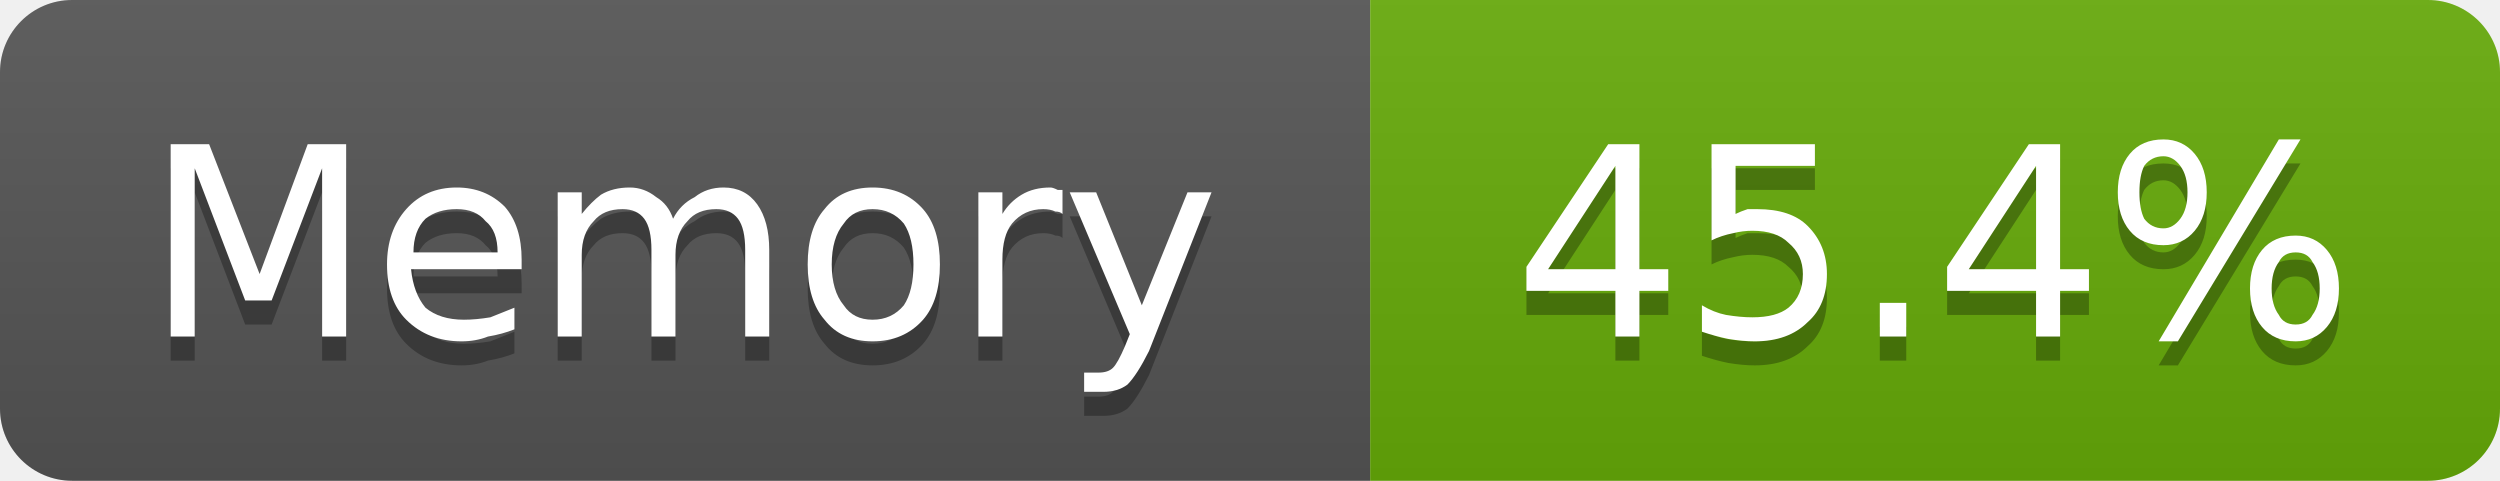
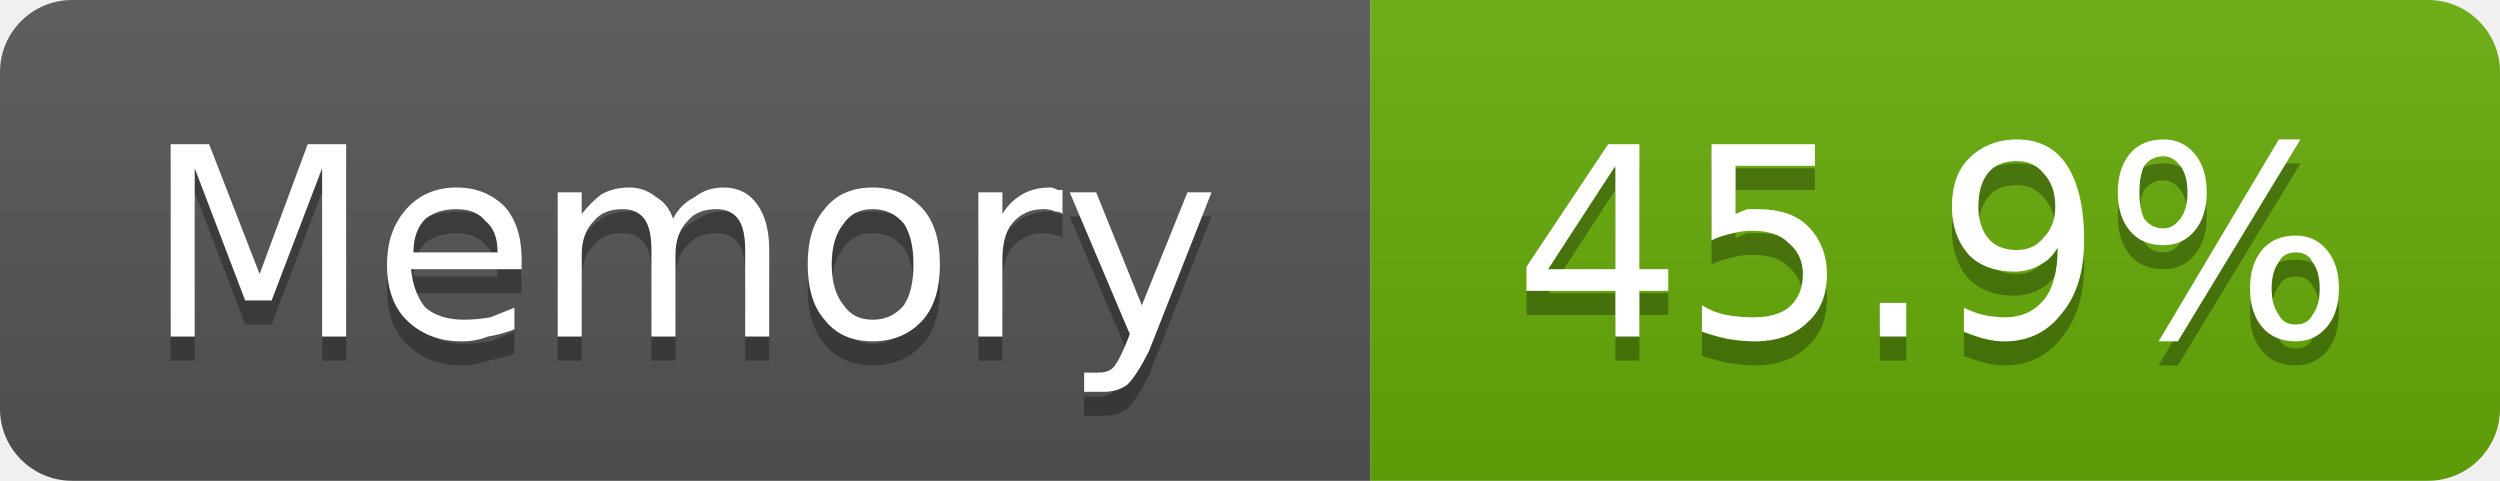
- <svg xmlns="http://www.w3.org/2000/svg" width="104" height="20" viewBox="0 0 104 20" role="img" aria-label="Memory: 45.4%">
+ <svg xmlns="http://www.w3.org/2000/svg" width="104" height="20" viewBox="0 0 104 20" role="img" aria-label="Memory: 45.9%">
  <linearGradient id="g-cluster_memory_usage" x2="0" y2="100%">
    <stop offset="0" stop-color="#bbb" stop-opacity=".1" />
    <stop offset="1" stop-opacity=".1" />
  </linearGradient>
  <clipPath id="r-cluster_memory_usage">
    <rect width="104" height="20" rx="3" fill="#fff" />
  </clipPath>
  <g clip-path="url(#r-cluster_memory_usage)">
    <rect width="57" height="20" fill="#555" />
    <rect x="57" width="47" height="20" fill="#67ac09" />
    <rect width="104" height="20" fill="url(#g-cluster_memory_usage)" />
    <path transform="translate(0 1)" fill="#010101" fill-opacity=".3" d="M7.1 6.0L8.7 6.0L10.8 11.4L12.8 6.0L14.4 6.0L14.4 14.0L13.4 14.0L13.4 7.0L11.3 12.5L10.2 12.5L8.1 7.0L8.1 14.0L7.1 14.0L7.1 6.0ZM21.7 10.8L21.7 11.2L17.1 11.2Q17.2 12.2 17.7 12.8Q18.3 13.3 19.3 13.3Q19.8 13.3 20.4 13.2Q20.9 13.0 21.4 12.8L21.4 13.7Q20.9 13.9 20.3 14.0Q19.8 14.2 19.2 14.2Q17.8 14.2 16.9 13.3Q16.1 12.5 16.1 11.0Q16.1 9.6 16.9 8.7Q17.7 7.8 19.0 7.8Q20.2 7.8 21.0 8.6Q21.7 9.4 21.7 10.8ZM20.7 10.5Q20.7 9.6 20.2 9.2Q19.8 8.7 19.0 8.7Q18.2 8.7 17.7 9.1Q17.2 9.6 17.2 10.5L20.7 10.5ZM28.0 9.1Q28.3 8.5 28.9 8.2Q29.4 7.8 30.1 7.8Q31.0 7.8 31.5 8.5Q32.0 9.2 32.0 10.4L32.0 14.0L31.0 14.0L31.0 10.4Q31.0 9.5 30.7 9.1Q30.4 8.7 29.8 8.7Q29.0 8.7 28.6 9.2Q28.1 9.7 28.1 10.6L28.1 14.0L27.1 14.0L27.1 10.4Q27.1 9.5 26.8 9.1Q26.5 8.7 25.9 8.7Q25.1 8.7 24.7 9.2Q24.2 9.7 24.2 10.6L24.2 14.0L23.2 14.0L23.2 8.0L24.2 8.0L24.2 8.9Q24.6 8.4 25.0 8.1Q25.5 7.8 26.2 7.8Q26.8 7.8 27.3 8.2Q27.8 8.5 28.0 9.1ZM36.3 8.7Q35.5 8.7 35.1 9.3Q34.6 9.9 34.6 11.0Q34.6 12.1 35.1 12.7Q35.5 13.3 36.3 13.3Q37.1 13.3 37.6 12.7Q38.0 12.1 38.0 11.0Q38.0 9.9 37.6 9.3Q37.1 8.7 36.3 8.7ZM36.3 7.8Q37.6 7.8 38.4 8.7Q39.1 9.5 39.1 11.0Q39.1 12.5 38.4 13.3Q37.6 14.2 36.3 14.2Q35.0 14.2 34.3 13.3Q33.6 12.5 33.6 11.0Q33.6 9.5 34.3 8.7Q35.0 7.8 36.3 7.8ZM44.2 8.9Q44.1 8.8 43.9 8.8Q43.7 8.7 43.4 8.7Q42.6 8.7 42.1 9.3Q41.7 9.8 41.7 10.8L41.7 14.0L40.7 14.0L40.7 8.0L41.7 8.0L41.7 8.9Q42.0 8.4 42.5 8.1Q43.0 7.8 43.7 7.8Q43.8 7.8 44.0 7.9Q44.1 7.9 44.2 7.9L44.2 8.9ZM47.8 14.6Q47.3 15.6 46.9 16.0Q46.5 16.3 45.9 16.3L45.1 16.3L45.1 15.5L45.7 15.5Q46.1 15.5 46.3 15.3Q46.5 15.1 46.8 14.4L47.0 13.9L44.5 8.0L45.6 8.0L47.5 12.7L49.4 8.0L50.4 8.0L47.8 14.6Z" />
    <path fill="#fff" d="M7.1 6.0L8.7 6.0L10.8 11.4L12.8 6.0L14.4 6.0L14.4 14.0L13.4 14.0L13.4 7.0L11.3 12.5L10.2 12.5L8.1 7.0L8.1 14.0L7.1 14.0L7.1 6.0ZM21.7 10.8L21.7 11.2L17.1 11.2Q17.2 12.2 17.7 12.8Q18.3 13.3 19.3 13.3Q19.8 13.3 20.4 13.2Q20.9 13.0 21.4 12.8L21.4 13.7Q20.9 13.9 20.3 14.0Q19.8 14.2 19.2 14.2Q17.8 14.2 16.9 13.3Q16.1 12.5 16.1 11.0Q16.1 9.6 16.9 8.7Q17.7 7.8 19.0 7.8Q20.2 7.8 21.0 8.6Q21.7 9.4 21.7 10.8ZM20.7 10.5Q20.7 9.6 20.2 9.2Q19.8 8.7 19.0 8.7Q18.2 8.7 17.7 9.1Q17.2 9.6 17.2 10.5L20.7 10.5ZM28.0 9.1Q28.3 8.5 28.9 8.2Q29.4 7.8 30.1 7.8Q31.0 7.8 31.5 8.5Q32.0 9.2 32.0 10.4L32.0 14.0L31.0 14.0L31.0 10.4Q31.0 9.5 30.7 9.1Q30.4 8.7 29.8 8.7Q29.0 8.7 28.6 9.2Q28.1 9.7 28.1 10.6L28.1 14.0L27.1 14.0L27.1 10.4Q27.1 9.5 26.8 9.1Q26.5 8.7 25.9 8.7Q25.1 8.7 24.7 9.2Q24.2 9.7 24.2 10.6L24.2 14.0L23.2 14.0L23.2 8.0L24.2 8.0L24.2 8.9Q24.6 8.4 25.0 8.1Q25.5 7.8 26.2 7.8Q26.8 7.8 27.3 8.2Q27.8 8.5 28.0 9.1ZM36.3 8.7Q35.5 8.7 35.1 9.3Q34.6 9.9 34.6 11.0Q34.6 12.1 35.1 12.7Q35.5 13.3 36.3 13.3Q37.1 13.3 37.6 12.7Q38.0 12.1 38.0 11.0Q38.0 9.9 37.6 9.3Q37.1 8.7 36.3 8.7ZM36.3 7.8Q37.6 7.8 38.4 8.7Q39.1 9.5 39.1 11.0Q39.1 12.5 38.4 13.3Q37.6 14.2 36.3 14.2Q35.0 14.2 34.3 13.3Q33.6 12.5 33.6 11.0Q33.6 9.5 34.3 8.7Q35.0 7.8 36.3 7.8ZM44.2 8.9Q44.1 8.8 43.9 8.8Q43.7 8.7 43.4 8.7Q42.6 8.7 42.1 9.3Q41.7 9.8 41.7 10.8L41.7 14.0L40.7 14.0L40.7 8.0L41.7 8.0L41.7 8.9Q42.0 8.4 42.5 8.1Q43.0 7.8 43.7 7.8Q43.8 7.8 44.0 7.9Q44.1 7.9 44.2 7.9L44.2 8.9ZM47.8 14.6Q47.3 15.6 46.9 16.0Q46.5 16.3 45.9 16.3L45.1 16.3L45.1 15.5L45.7 15.5Q46.1 15.5 46.3 15.3Q46.5 15.1 46.8 14.4L47.0 13.9L44.5 8.0L45.6 8.0L47.5 12.7L49.4 8.0L50.4 8.0L47.8 14.6Z" />
-     <path transform="translate(0 1)" fill="#010101" fill-opacity=".3" d="M67.2 6.9L64.4 11.2L67.2 11.2L67.2 6.9ZM66.9 6.0L68.2 6.0L68.2 11.2L69.4 11.2L69.4 12.1L68.2 12.1L68.2 14.0L67.2 14.0L67.2 12.1L63.5 12.1L63.5 11.1L66.9 6.0ZM71.2 6.0L75.5 6.0L75.5 6.9L72.2 6.9L72.2 8.9Q72.4 8.8 72.7 8.7Q72.9 8.7 73.1 8.7Q74.5 8.7 75.2 9.4Q76.0 10.2 76.0 11.4Q76.0 12.7 75.2 13.4Q74.4 14.2 73.0 14.2Q72.5 14.2 71.9 14.1Q71.4 14.0 70.8 13.8L70.8 12.7Q71.3 13.0 71.8 13.1Q72.4 13.2 72.9 13.2Q73.9 13.2 74.4 12.8Q75.0 12.3 75.0 11.4Q75.0 10.6 74.4 10.1Q73.9 9.6 72.9 9.6Q72.5 9.6 72.1 9.7Q71.6 9.8 71.2 10.0L71.2 6.0ZM78.2 12.6L79.3 12.6L79.3 14.0L78.2 14.0L78.2 12.6ZM84.7 6.9L81.9 11.2L84.7 11.2L84.7 6.9ZM84.4 6.0L85.7 6.0L85.7 11.2L86.9 11.2L86.9 12.1L85.7 12.1L85.7 14.0L84.7 14.0L84.7 12.1L81.0 12.1L81.0 11.1L84.4 6.0ZM95.5 10.5Q95.0 10.5 94.8 10.9Q94.5 11.3 94.5 12.0Q94.5 12.7 94.8 13.1Q95.0 13.5 95.5 13.5Q96.0 13.5 96.2 13.1Q96.5 12.7 96.5 12.0Q96.5 11.3 96.2 10.9Q96.0 10.5 95.5 10.5ZM95.5 9.8Q96.3 9.8 96.8 10.4Q97.3 11.0 97.3 12.0Q97.3 13.0 96.8 13.6Q96.3 14.2 95.5 14.2Q94.6 14.2 94.1 13.6Q93.6 13.0 93.6 12.0Q93.6 11.0 94.1 10.4Q94.6 9.8 95.5 9.8ZM90.0 6.5Q89.5 6.5 89.2 6.9Q89.0 7.3 89.0 8.0Q89.0 8.7 89.2 9.1Q89.5 9.5 90.0 9.5Q90.4 9.5 90.7 9.1Q91.0 8.7 91.0 8.0Q91.0 7.3 90.7 6.9Q90.4 6.5 90.0 6.5ZM94.8 5.8L95.7 5.8L90.6 14.2L89.8 14.2L94.8 5.8ZM90.0 5.8Q90.8 5.8 91.3 6.4Q91.8 7.0 91.8 8.0Q91.8 9.0 91.3 9.6Q90.8 10.2 90.0 10.2Q89.1 10.2 88.6 9.6Q88.1 9.0 88.1 8.0Q88.1 7.0 88.6 6.4Q89.1 5.8 90.0 5.8Z" />
-     <path fill="#fff" d="M67.2 6.9L64.4 11.2L67.2 11.2L67.2 6.9ZM66.9 6.0L68.2 6.0L68.2 11.2L69.4 11.2L69.4 12.1L68.2 12.1L68.2 14.0L67.2 14.0L67.2 12.1L63.5 12.1L63.5 11.1L66.9 6.0ZM71.2 6.0L75.5 6.0L75.5 6.9L72.2 6.9L72.2 8.9Q72.4 8.8 72.7 8.7Q72.9 8.7 73.1 8.7Q74.5 8.7 75.2 9.4Q76.0 10.2 76.0 11.4Q76.0 12.7 75.2 13.4Q74.4 14.2 73.0 14.2Q72.5 14.2 71.9 14.1Q71.4 14.0 70.8 13.8L70.8 12.7Q71.3 13.0 71.8 13.1Q72.4 13.2 72.9 13.2Q73.9 13.2 74.4 12.8Q75.0 12.3 75.0 11.4Q75.0 10.6 74.4 10.1Q73.9 9.6 72.9 9.6Q72.5 9.6 72.1 9.7Q71.6 9.8 71.2 10.0L71.2 6.0ZM78.2 12.6L79.3 12.6L79.3 14.0L78.2 14.0L78.2 12.6ZM84.7 6.9L81.9 11.2L84.7 11.2L84.7 6.9ZM84.4 6.0L85.7 6.0L85.7 11.2L86.9 11.2L86.9 12.1L85.7 12.1L85.7 14.0L84.7 14.0L84.7 12.1L81.0 12.1L81.0 11.1L84.4 6.0ZM95.5 10.5Q95.0 10.5 94.8 10.9Q94.5 11.3 94.5 12.0Q94.5 12.7 94.8 13.1Q95.0 13.5 95.5 13.5Q96.0 13.5 96.2 13.1Q96.5 12.7 96.5 12.0Q96.5 11.3 96.2 10.9Q96.0 10.5 95.5 10.5ZM95.5 9.8Q96.3 9.8 96.8 10.4Q97.3 11.0 97.3 12.0Q97.3 13.0 96.8 13.6Q96.3 14.2 95.5 14.2Q94.6 14.2 94.1 13.6Q93.6 13.0 93.6 12.0Q93.6 11.0 94.1 10.4Q94.6 9.8 95.5 9.8ZM90.0 6.5Q89.5 6.5 89.2 6.9Q89.0 7.3 89.0 8.0Q89.0 8.7 89.2 9.1Q89.5 9.5 90.0 9.5Q90.4 9.5 90.7 9.1Q91.0 8.7 91.0 8.0Q91.0 7.3 90.7 6.9Q90.4 6.5 90.0 6.5ZM94.8 5.8L95.7 5.8L90.6 14.2L89.8 14.2L94.8 5.8ZM90.0 5.8Q90.8 5.8 91.3 6.4Q91.8 7.0 91.8 8.0Q91.8 9.0 91.3 9.6Q90.8 10.2 90.0 10.2Q89.1 10.2 88.6 9.6Q88.1 9.0 88.1 8.0Q88.1 7.0 88.6 6.4Q89.1 5.8 90.0 5.8Z" />
+     <path transform="translate(0 1)" fill="#010101" fill-opacity=".3" d="M67.2 6.9L64.4 11.2L67.2 11.2L67.2 6.9ZM66.9 6.0L68.2 6.0L68.2 11.2L69.4 11.2L69.4 12.1L68.2 12.1L68.2 14.0L67.2 14.0L67.2 12.1L63.5 12.1L63.5 11.1L66.9 6.0ZM71.2 6.0L75.5 6.0L75.5 6.9L72.2 6.9L72.2 8.9Q72.4 8.8 72.7 8.7Q72.9 8.7 73.1 8.7Q74.5 8.7 75.2 9.4Q76.0 10.2 76.0 11.4Q76.0 12.7 75.2 13.4Q74.4 14.2 73.0 14.2Q72.5 14.2 71.9 14.1Q71.4 14.0 70.8 13.8L70.8 12.7Q71.3 13.0 71.8 13.1Q72.4 13.2 72.9 13.2Q73.9 13.2 74.4 12.8Q75.0 12.3 75.0 11.4Q75.0 10.6 74.4 10.1Q73.9 9.6 72.9 9.6Q72.5 9.6 72.1 9.7Q71.6 9.8 71.2 10.0L71.2 6.0ZM78.2 12.6L79.3 12.6L79.3 14.0L78.2 14.0L78.2 12.6ZM81.7 13.8L81.7 12.8Q82.1 13.0 82.5 13.1Q83.0 13.2 83.4 13.2Q84.4 13.2 85.0 12.5Q85.6 11.8 85.6 10.3Q85.3 10.8 84.9 11.0Q84.4 11.3 83.8 11.3Q82.6 11.3 81.9 10.6Q81.2 9.8 81.2 8.6Q81.2 7.3 81.9 6.6Q82.7 5.8 83.9 5.8Q85.3 5.8 86.0 6.9Q86.7 8.0 86.7 10.0Q86.7 11.9 85.8 13.0Q84.9 14.2 83.4 14.2Q83.0 14.2 82.6 14.1Q82.2 14.0 81.7 13.8ZM83.9 10.4Q84.6 10.4 85.0 9.9Q85.5 9.4 85.5 8.6Q85.5 7.7 85.0 7.2Q84.6 6.7 83.9 6.7Q83.1 6.7 82.7 7.2Q82.3 7.7 82.3 8.6Q82.3 9.4 82.7 9.9Q83.1 10.4 83.9 10.4ZM95.5 10.5Q95.0 10.5 94.8 10.9Q94.5 11.3 94.5 12.0Q94.5 12.7 94.8 13.1Q95.0 13.5 95.5 13.5Q96.0 13.5 96.2 13.1Q96.5 12.7 96.5 12.0Q96.5 11.3 96.2 10.9Q96.0 10.5 95.5 10.5ZM95.5 9.8Q96.3 9.8 96.8 10.4Q97.3 11.0 97.3 12.0Q97.3 13.0 96.8 13.6Q96.3 14.2 95.5 14.2Q94.6 14.2 94.1 13.6Q93.6 13.0 93.6 12.0Q93.6 11.0 94.1 10.4Q94.6 9.8 95.5 9.8ZM90.0 6.5Q89.5 6.5 89.2 6.9Q89.0 7.3 89.0 8.0Q89.0 8.7 89.2 9.1Q89.5 9.5 90.0 9.5Q90.4 9.5 90.7 9.1Q91.0 8.7 91.0 8.0Q91.0 7.3 90.7 6.9Q90.4 6.5 90.0 6.5ZM94.8 5.8L95.7 5.8L90.6 14.2L89.8 14.2L94.8 5.8ZM90.0 5.8Q90.8 5.8 91.3 6.4Q91.8 7.0 91.8 8.0Q91.8 9.0 91.3 9.6Q90.8 10.2 90.0 10.2Q89.1 10.2 88.6 9.6Q88.1 9.0 88.1 8.0Q88.1 7.0 88.6 6.4Q89.1 5.8 90.0 5.8Z" />
+     <path fill="#fff" d="M67.2 6.9L64.4 11.2L67.2 11.2L67.2 6.9ZM66.9 6.0L68.2 6.0L68.2 11.2L69.4 11.2L69.4 12.1L68.2 12.1L68.2 14.0L67.2 14.0L67.2 12.1L63.5 12.1L63.5 11.1L66.9 6.0ZM71.2 6.0L75.5 6.0L75.5 6.9L72.2 6.9L72.2 8.9Q72.4 8.8 72.7 8.7Q72.9 8.7 73.1 8.7Q74.5 8.7 75.2 9.4Q76.0 10.2 76.0 11.4Q76.0 12.7 75.2 13.4Q74.4 14.2 73.0 14.2Q72.5 14.2 71.9 14.1Q71.4 14.0 70.8 13.8L70.8 12.7Q71.3 13.0 71.8 13.1Q72.4 13.2 72.9 13.2Q73.9 13.2 74.4 12.8Q75.0 12.3 75.0 11.4Q75.0 10.6 74.4 10.1Q73.9 9.6 72.9 9.6Q72.5 9.6 72.1 9.7Q71.6 9.8 71.2 10.0L71.2 6.0ZM78.2 12.6L79.3 12.6L79.3 14.0L78.2 14.0L78.2 12.6ZM81.7 13.8L81.7 12.8Q82.1 13.0 82.5 13.1Q83.0 13.2 83.4 13.2Q84.4 13.2 85.0 12.5Q85.6 11.8 85.6 10.3Q85.3 10.8 84.9 11.0Q84.4 11.3 83.8 11.3Q82.6 11.3 81.9 10.6Q81.2 9.8 81.2 8.6Q81.2 7.3 81.9 6.6Q82.7 5.8 83.9 5.8Q85.3 5.8 86.0 6.9Q86.7 8.0 86.7 10.0Q86.7 11.9 85.8 13.0Q84.9 14.2 83.4 14.2Q83.0 14.2 82.6 14.1Q82.2 14.0 81.7 13.8ZM83.9 10.4Q84.6 10.4 85.0 9.9Q85.5 9.4 85.5 8.6Q85.5 7.7 85.0 7.2Q84.6 6.7 83.9 6.7Q83.1 6.7 82.7 7.2Q82.3 7.7 82.3 8.6Q82.3 9.4 82.7 9.9Q83.1 10.4 83.9 10.4ZM95.5 10.5Q95.0 10.5 94.8 10.9Q94.5 11.3 94.5 12.0Q94.5 12.7 94.8 13.1Q95.0 13.5 95.5 13.5Q96.0 13.5 96.2 13.1Q96.5 12.7 96.5 12.0Q96.5 11.3 96.2 10.9Q96.0 10.5 95.5 10.5ZM95.5 9.8Q96.3 9.8 96.8 10.4Q97.3 11.0 97.3 12.0Q97.3 13.0 96.8 13.6Q96.3 14.2 95.5 14.2Q94.6 14.2 94.1 13.6Q93.6 13.0 93.6 12.0Q93.6 11.0 94.1 10.4Q94.6 9.8 95.5 9.8ZM90.0 6.5Q89.5 6.5 89.2 6.9Q89.0 7.3 89.0 8.0Q89.0 8.7 89.2 9.1Q89.5 9.5 90.0 9.5Q90.4 9.5 90.7 9.1Q91.0 8.7 91.0 8.0Q91.0 7.3 90.7 6.9Q90.4 6.5 90.0 6.5ZM94.8 5.8L95.7 5.8L90.6 14.2L89.8 14.2L94.8 5.8ZM90.0 5.8Q90.8 5.8 91.3 6.4Q91.8 7.0 91.8 8.0Q91.8 9.0 91.3 9.6Q90.8 10.2 90.0 10.2Q89.1 10.2 88.6 9.6Q88.1 9.0 88.1 8.0Q88.1 7.0 88.6 6.4Q89.1 5.8 90.0 5.8Z" />
  </g>
</svg>
